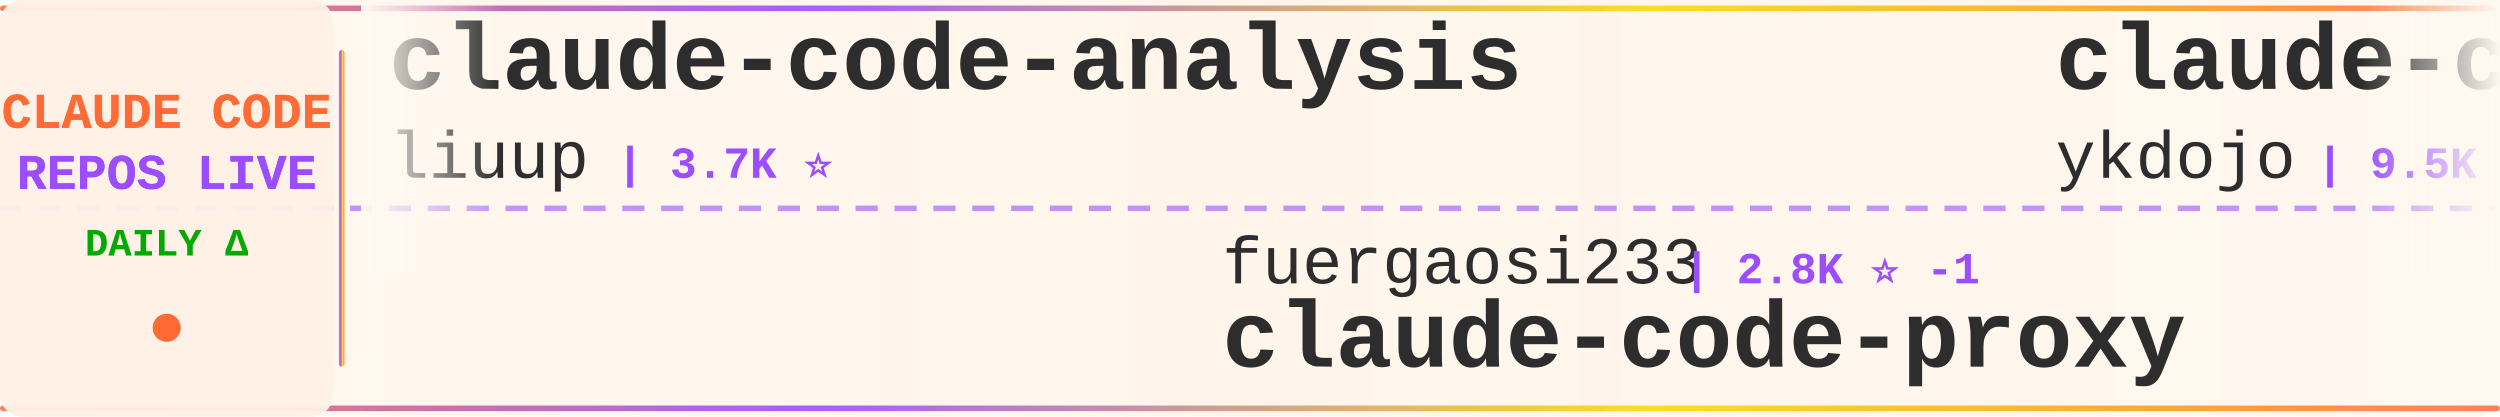
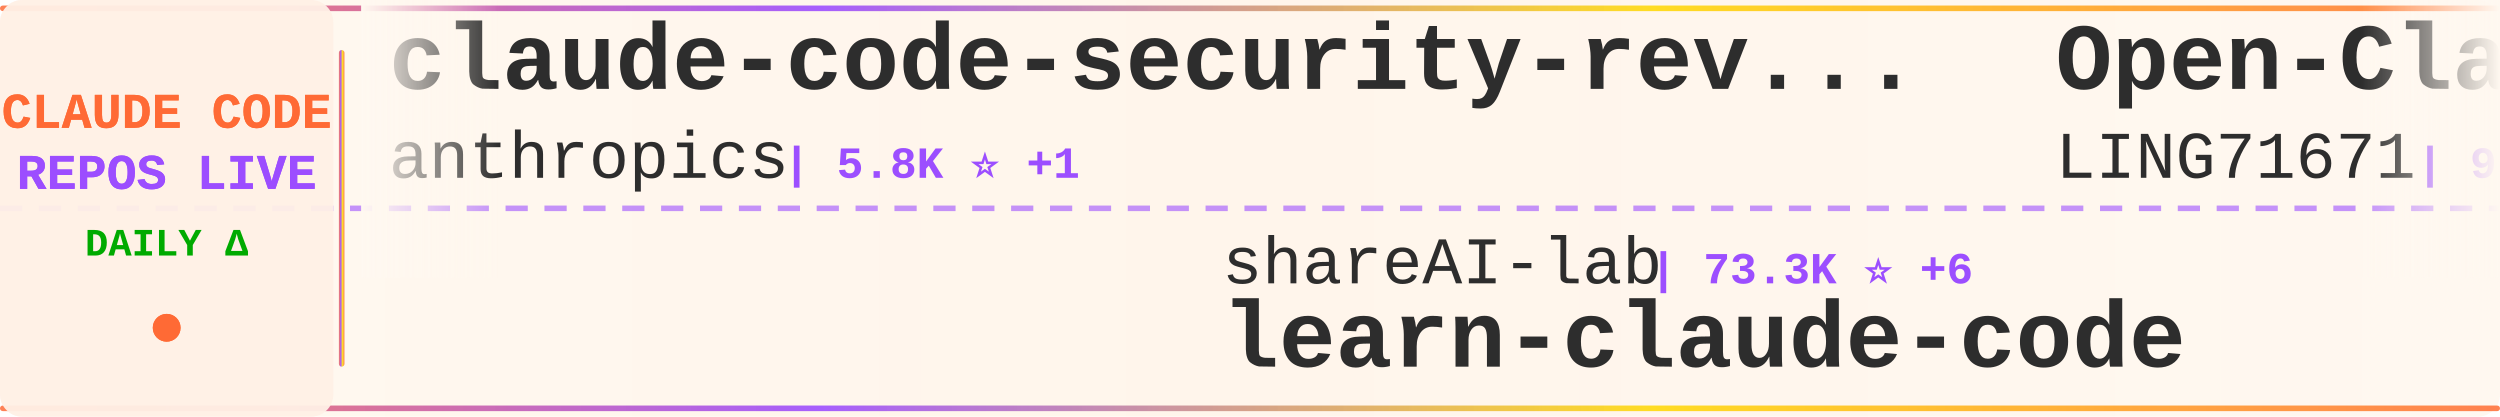
<svg xmlns="http://www.w3.org/2000/svg" width="900" height="150">
  <defs>
    <linearGradient id="tickerBg" x1="0%" y1="0%" x2="100%" y2="0%">
      <stop offset="0%" style="stop-color:#fff8f0;stop-opacity:0.98" />
      <stop offset="50%" style="stop-color:#fff5eb;stop-opacity:1" />
      <stop offset="100%" style="stop-color:#fff8f0;stop-opacity:0.98" />
    </linearGradient>
    <linearGradient id="borderGrad" x1="0%" y1="0%" x2="100%" y2="0%">
      <stop offset="0%" style="stop-color:#FF6B35;stop-opacity:0.85">
        <animate attributeName="stop-opacity" values="0.85;1;0.85" dur="2s" repeatCount="indefinite" />
      </stop>
      <stop offset="33%" style="stop-color:#9C4EFF;stop-opacity:0.9">
        <animate attributeName="stop-opacity" values="0.9;1;0.9" dur="2.2s" repeatCount="indefinite" />
      </stop>
      <stop offset="66%" style="stop-color:#FFD700;stop-opacity:0.85">
        <animate attributeName="stop-opacity" values="0.85;1;0.85" dur="1.8s" repeatCount="indefinite" />
      </stop>
      <stop offset="100%" style="stop-color:#FF6B35;stop-opacity:0.85">
        <animate attributeName="stop-opacity" values="0.85;1;0.85" dur="2s" repeatCount="indefinite" />
      </stop>
    </linearGradient>
    <filter id="textGlow">
      <feGaussianBlur stdDeviation="0.15" result="coloredBlur" />
      <feMerge>
        <feMergeNode in="coloredBlur" />
        <feMergeNode in="SourceGraphic" />
      </feMerge>
    </filter>
    <filter id="metricGlow">
      <feGaussianBlur stdDeviation="0.2" result="coloredBlur" />
      <feMerge>
        <feMergeNode in="coloredBlur" />
        <feMergeNode in="SourceGraphic" />
      </feMerge>
    </filter>
    <linearGradient id="leftFade" x1="0%" y1="0%" x2="100%" y2="0%">
      <stop offset="0%" style="stop-color:#fff8f0;stop-opacity:1" />
      <stop offset="100%" style="stop-color:#fff8f0;stop-opacity:0" />
    </linearGradient>
    <linearGradient id="rightFade" x1="0%" y1="0%" x2="100%" y2="0%">
      <stop offset="0%" style="stop-color:#fff8f0;stop-opacity:0" />
      <stop offset="100%" style="stop-color:#fff8f0;stop-opacity:1" />
    </linearGradient>
  </defs>
  <rect width="900" height="150" fill="url(#tickerBg)" rx="8" />
  <rect x="0" y="2" width="900" height="2" fill="url(#borderGrad)" rx="1" />
  <rect x="0" y="146" width="900" height="2" fill="url(#borderGrad)" rx="1" />
  <line x1="0" y1="75" x2="900" y2="75" stroke="#9C4EFF" stroke-width="2" stroke-dasharray="8 6" opacity="0.6" />
  <rect x="0" y="0" width="120" height="150" fill="#fff0e6" opacity="0.95" rx="8" />
  <text x="60" y="46" font-family="'Courier New', monospace" font-size="18" font-weight="bold" fill="#FF6B35" text-anchor="middle" filter="url(#textGlow)">
    CLAUDE CODE
  </text>
  <text x="60" y="68" font-family="'Courier New', monospace" font-size="18" font-weight="bold" fill="#9C4EFF" text-anchor="middle" filter="url(#textGlow)">
    REPOS LIVE
  </text>
  <text x="60" y="92" font-family="'Courier New', monospace" font-size="14" font-weight="bold" fill="#00aa00" text-anchor="middle">
    DAILY Δ
  </text>
  <circle cx="60" cy="118" r="5" fill="#FF6B35" filter="url(#metricGlow)">
    <animate attributeName="r" values="4;6;4" dur="1.5s" repeatCount="indefinite" />
    <animate attributeName="opacity" values="0.6;1;0.6" dur="1.5s" repeatCount="indefinite" />
  </circle>
  <rect x="122" y="18" width="2" height="114" fill="url(#borderGrad)" rx="1" />
  <clipPath id="tickerClip">
    <rect x="130" y="0" width="770" height="150" />
  </clipPath>
  <g clip-path="url(#tickerClip)">
    <g id="tickerItems">
      <animateTransform attributeName="transform" attributeType="XML" type="translate" from="0 0" to="-3000 0" dur="54s" repeatCount="indefinite" />
      <g transform="translate(0, 0)">
-         <text x="140" y="32" font-family="'Courier New', monospace" font-size="34" font-weight="bold" fill="#2d2d2d">claude-code-analysis</text>
-         <text x="140" y="64" font-family="'Courier New', monospace" font-size="24" font-weight="normal" fill="#2d2d2d" opacity="1.0">liuup</text>
-         <text x="222" y="64" font-family="'Courier New', monospace" font-size="16" font-weight="bold" fill="#9C4EFF"> | 3.7K ⭐</text>
+         <text x="140" y="32" font-family="'Courier New', monospace" font-size="34" font-weight="bold" fill="#2d2d2d">claude-code-security-rev...</text>
+         <text x="140" y="64" font-family="'Courier New', monospace" font-size="24" font-weight="normal" fill="#2d2d2d" opacity="1.0">anthropics</text>
+         <text x="282" y="64" font-family="'Courier New', monospace" font-size="16" font-weight="bold" fill="#9C4EFF"> | 5.8K ⭐ +1</text>
      </g>
      <g transform="translate(300, 0)">
-         <text x="140" y="102" font-family="'Courier New', monospace" font-size="24" font-weight="normal" fill="#2d2d2d" opacity="1.0">fuergaosi233</text>
-         <text x="306" y="102" font-family="'Courier New', monospace" font-size="16" font-weight="bold" fill="#9C4EFF"> | 2.8K ⭐ -1</text>
-         <text x="140" y="132" font-family="'Courier New', monospace" font-size="34" font-weight="bold" fill="#2d2d2d">claude-code-proxy</text>
+         <text x="140" y="102" font-family="'Courier New', monospace" font-size="24" font-weight="normal" fill="#2d2d2d" opacity="1.0">shareAI-lab</text>
+         <text x="294" y="102" font-family="'Courier New', monospace" font-size="16" font-weight="bold" fill="#9C4EFF"> | 73.3K ⭐ +6</text>
+         <text x="140" y="132" font-family="'Courier New', monospace" font-size="34" font-weight="bold" fill="#2d2d2d">learn-claude-code</text>
      </g>
      <g transform="translate(600, 0)">
-         <text x="140" y="32" font-family="'Courier New', monospace" font-size="34" font-weight="bold" fill="#2d2d2d">claude-code-tips</text>
-         <text x="140" y="64" font-family="'Courier New', monospace" font-size="24" font-weight="normal" fill="#2d2d2d" opacity="1.0">ykdojo</text>
-         <text x="234" y="64" font-family="'Courier New', monospace" font-size="16" font-weight="bold" fill="#9C4EFF"> | 9.5K ⭐</text>
+         <text x="140" y="32" font-family="'Courier New', monospace" font-size="34" font-weight="bold" fill="#2d2d2d">Open-ClaudeCode</text>
+         <text x="140" y="64" font-family="'Courier New', monospace" font-size="24" font-weight="normal" fill="#2d2d2d" opacity="1.0">LING71671</text>
+         <text x="270" y="64" font-family="'Courier New', monospace" font-size="16" font-weight="bold" fill="#9C4EFF"> | 932 ⭐</text>
      </g>
      <g transform="translate(900, 0)">
-         <text x="140" y="102" font-family="'Courier New', monospace" font-size="24" font-weight="normal" fill="#2d2d2d" opacity="1.0">alex000kim</text>
-         <text x="282" y="102" font-family="'Courier New', monospace" font-size="16" font-weight="bold" fill="#9C4EFF"> | 232 ⭐</text>
-         <text x="140" y="132" font-family="'Courier New', monospace" font-size="34" font-weight="bold" fill="#2d2d2d">claude-code</text>
+         <text x="140" y="102" font-family="'Courier New', monospace" font-size="24" font-weight="normal" fill="#2d2d2d" opacity="1.0">anthropics</text>
+         <text x="282" y="102" font-family="'Courier New', monospace" font-size="16" font-weight="bold" fill="#9C4EFF"> | 8.5K ⭐</text>
+         <text x="140" y="132" font-family="'Courier New', monospace" font-size="34" font-weight="bold" fill="#2d2d2d">claude-code-action</text>
      </g>
      <g transform="translate(1200, 0)">
-         <text x="140" y="32" font-family="'Courier New', monospace" font-size="34" font-weight="bold" fill="#2d2d2d">learn-claude-code</text>
-         <text x="140" y="64" font-family="'Courier New', monospace" font-size="24" font-weight="normal" fill="#2d2d2d" opacity="1.0">shareAI-lab</text>
-         <text x="294" y="64" font-family="'Courier New', monospace" font-size="16" font-weight="bold" fill="#9C4EFF"> | 73.3K ⭐ +18</text>
+         <text x="140" y="32" font-family="'Courier New', monospace" font-size="34" font-weight="bold" fill="#2d2d2d">claude_code_src</text>
+         <text x="140" y="64" font-family="'Courier New', monospace" font-size="24" font-weight="normal" fill="#2d2d2d" opacity="1.0">ponponon</text>
+         <text x="258" y="64" font-family="'Courier New', monospace" font-size="16" font-weight="bold" fill="#9C4EFF"> | 2.3K ⭐</text>
      </g>
      <g transform="translate(1500, 0)">
-         <text x="140" y="102" font-family="'Courier New', monospace" font-size="24" font-weight="normal" fill="#2d2d2d" opacity="1.0">RichardAtCT</text>
-         <text x="294" y="102" font-family="'Courier New', monospace" font-size="16" font-weight="bold" fill="#9C4EFF"> | 2.7K ⭐ +1</text>
-         <text x="140" y="132" font-family="'Courier New', monospace" font-size="34" font-weight="bold" fill="#2d2d2d">claude-code-telegram</text>
+         <text x="140" y="102" font-family="'Courier New', monospace" font-size="24" font-weight="normal" fill="#2d2d2d" opacity="1.0">hangsman</text>
+         <text x="258" y="102" font-family="'Courier New', monospace" font-size="16" font-weight="bold" fill="#9C4EFF"> | 790 ⭐</text>
+         <text x="140" y="132" font-family="'Courier New', monospace" font-size="34" font-weight="bold" fill="#2d2d2d">claude-code-source</text>
      </g>
      <g transform="translate(1800, 0)">
-         <text x="140" y="32" font-family="'Courier New', monospace" font-size="34" font-weight="bold" fill="#2d2d2d">claude-code</text>
-         <text x="140" y="64" font-family="'Courier New', monospace" font-size="24" font-weight="normal" fill="#2d2d2d" opacity="1.0">Onewon</text>
-         <text x="234" y="64" font-family="'Courier New', monospace" font-size="16" font-weight="bold" fill="#9C4EFF"> | 180 ⭐</text>
+         <text x="140" y="32" font-family="'Courier New', monospace" font-size="34" font-weight="bold" fill="#2d2d2d">claude-code-source</text>
+         <text x="140" y="64" font-family="'Courier New', monospace" font-size="24" font-weight="normal" fill="#2d2d2d" opacity="1.0">JrCx7scC</text>
+         <text x="258" y="64" font-family="'Courier New', monospace" font-size="16" font-weight="bold" fill="#9C4EFF"> | 373 ⭐ +1</text>
      </g>
      <g transform="translate(2100, 0)">
-         <text x="140" y="102" font-family="'Courier New', monospace" font-size="24" font-weight="normal" fill="#2d2d2d" opacity="1.0">JrCx7scC</text>
-         <text x="258" y="102" font-family="'Courier New', monospace" font-size="16" font-weight="bold" fill="#9C4EFF"> | 372 ⭐</text>
-         <text x="140" y="132" font-family="'Courier New', monospace" font-size="34" font-weight="bold" fill="#2d2d2d">claude-code-source</text>
+         <text x="140" y="102" font-family="'Courier New', monospace" font-size="24" font-weight="normal" fill="#2d2d2d" opacity="1.0">Piebald-AI</text>
+         <text x="282" y="102" font-family="'Courier New', monospace" font-size="16" font-weight="bold" fill="#9C4EFF"> | 12.2K ⭐ -1</text>
+         <text x="140" y="132" font-family="'Courier New', monospace" font-size="34" font-weight="bold" fill="#2d2d2d">claude-code-system-promp...</text>
      </g>
      <g transform="translate(2400, 0)">
-         <text x="140" y="32" font-family="'Courier New', monospace" font-size="34" font-weight="bold" fill="#2d2d2d">arcads-claude-code</text>
-         <text x="140" y="64" font-family="'Courier New', monospace" font-size="24" font-weight="normal" fill="#2d2d2d" opacity="1.0">krusemediallc</text>
-         <text x="318" y="64" font-family="'Courier New', monospace" font-size="16" font-weight="bold" fill="#9C4EFF"> | 1.1K ⭐ +1</text>
+         <text x="140" y="32" font-family="'Courier New', monospace" font-size="34" font-weight="bold" fill="#2d2d2d">claude-code</text>
+         <text x="140" y="64" font-family="'Courier New', monospace" font-size="24" font-weight="normal" fill="#2d2d2d" opacity="1.0">RishabhK103</text>
+         <text x="294" y="64" font-family="'Courier New', monospace" font-size="16" font-weight="bold" fill="#9C4EFF"> | 105 ⭐</text>
      </g>
      <g transform="translate(2700, 0)">
-         <text x="140" y="102" font-family="'Courier New', monospace" font-size="24" font-weight="normal" fill="#2d2d2d" opacity="1.0">yasasbanukaofficial</text>
-         <text x="390" y="102" font-family="'Courier New', monospace" font-size="16" font-weight="bold" fill="#9C4EFF"> | 3.9K ⭐</text>
+         <text x="140" y="102" font-family="'Courier New', monospace" font-size="24" font-weight="normal" fill="#2d2d2d" opacity="1.0">freestylefly</text>
+         <text x="306" y="102" font-family="'Courier New', monospace" font-size="16" font-weight="bold" fill="#9C4EFF"> | 128 ⭐</text>
        <text x="140" y="132" font-family="'Courier New', monospace" font-size="34" font-weight="bold" fill="#2d2d2d">claude-code</text>
      </g>
      <g transform="translate(3000, 0)">
-         <text x="140" y="32" font-family="'Courier New', monospace" font-size="34" font-weight="bold" fill="#2d2d2d">claude-code-analysis</text>
-         <text x="140" y="64" font-family="'Courier New', monospace" font-size="24" font-weight="normal" fill="#2d2d2d" opacity="1.0">liuup</text>
-         <text x="222" y="64" font-family="'Courier New', monospace" font-size="16" font-weight="bold" fill="#9C4EFF"> | 3.7K ⭐</text>
+         <text x="140" y="32" font-family="'Courier New', monospace" font-size="34" font-weight="bold" fill="#2d2d2d">claude-code-security-rev...</text>
+         <text x="140" y="64" font-family="'Courier New', monospace" font-size="24" font-weight="normal" fill="#2d2d2d" opacity="1.0">anthropics</text>
+         <text x="282" y="64" font-family="'Courier New', monospace" font-size="16" font-weight="bold" fill="#9C4EFF"> | 5.8K ⭐ +1</text>
      </g>
      <g transform="translate(3300, 0)">
-         <text x="140" y="102" font-family="'Courier New', monospace" font-size="24" font-weight="normal" fill="#2d2d2d" opacity="1.0">fuergaosi233</text>
-         <text x="306" y="102" font-family="'Courier New', monospace" font-size="16" font-weight="bold" fill="#9C4EFF"> | 2.8K ⭐ -1</text>
-         <text x="140" y="132" font-family="'Courier New', monospace" font-size="34" font-weight="bold" fill="#2d2d2d">claude-code-proxy</text>
+         <text x="140" y="102" font-family="'Courier New', monospace" font-size="24" font-weight="normal" fill="#2d2d2d" opacity="1.0">shareAI-lab</text>
+         <text x="294" y="102" font-family="'Courier New', monospace" font-size="16" font-weight="bold" fill="#9C4EFF"> | 73.3K ⭐ +6</text>
+         <text x="140" y="132" font-family="'Courier New', monospace" font-size="34" font-weight="bold" fill="#2d2d2d">learn-claude-code</text>
      </g>
      <g transform="translate(3600, 0)">
-         <text x="140" y="32" font-family="'Courier New', monospace" font-size="34" font-weight="bold" fill="#2d2d2d">claude-code-tips</text>
-         <text x="140" y="64" font-family="'Courier New', monospace" font-size="24" font-weight="normal" fill="#2d2d2d" opacity="1.0">ykdojo</text>
-         <text x="234" y="64" font-family="'Courier New', monospace" font-size="16" font-weight="bold" fill="#9C4EFF"> | 9.5K ⭐</text>
+         <text x="140" y="32" font-family="'Courier New', monospace" font-size="34" font-weight="bold" fill="#2d2d2d">Open-ClaudeCode</text>
+         <text x="140" y="64" font-family="'Courier New', monospace" font-size="24" font-weight="normal" fill="#2d2d2d" opacity="1.0">LING71671</text>
+         <text x="270" y="64" font-family="'Courier New', monospace" font-size="16" font-weight="bold" fill="#9C4EFF"> | 932 ⭐</text>
      </g>
      <g transform="translate(3900, 0)">
-         <text x="140" y="102" font-family="'Courier New', monospace" font-size="24" font-weight="normal" fill="#2d2d2d" opacity="1.0">alex000kim</text>
-         <text x="282" y="102" font-family="'Courier New', monospace" font-size="16" font-weight="bold" fill="#9C4EFF"> | 232 ⭐</text>
-         <text x="140" y="132" font-family="'Courier New', monospace" font-size="34" font-weight="bold" fill="#2d2d2d">claude-code</text>
+         <text x="140" y="102" font-family="'Courier New', monospace" font-size="24" font-weight="normal" fill="#2d2d2d" opacity="1.0">anthropics</text>
+         <text x="282" y="102" font-family="'Courier New', monospace" font-size="16" font-weight="bold" fill="#9C4EFF"> | 8.5K ⭐</text>
+         <text x="140" y="132" font-family="'Courier New', monospace" font-size="34" font-weight="bold" fill="#2d2d2d">claude-code-action</text>
      </g>
    </g>
  </g>
  <rect x="130" y="0" width="50" height="100" fill="url(#leftFade)" />
  <rect x="850" y="0" width="50" height="100" fill="url(#rightFade)" />
</svg>
